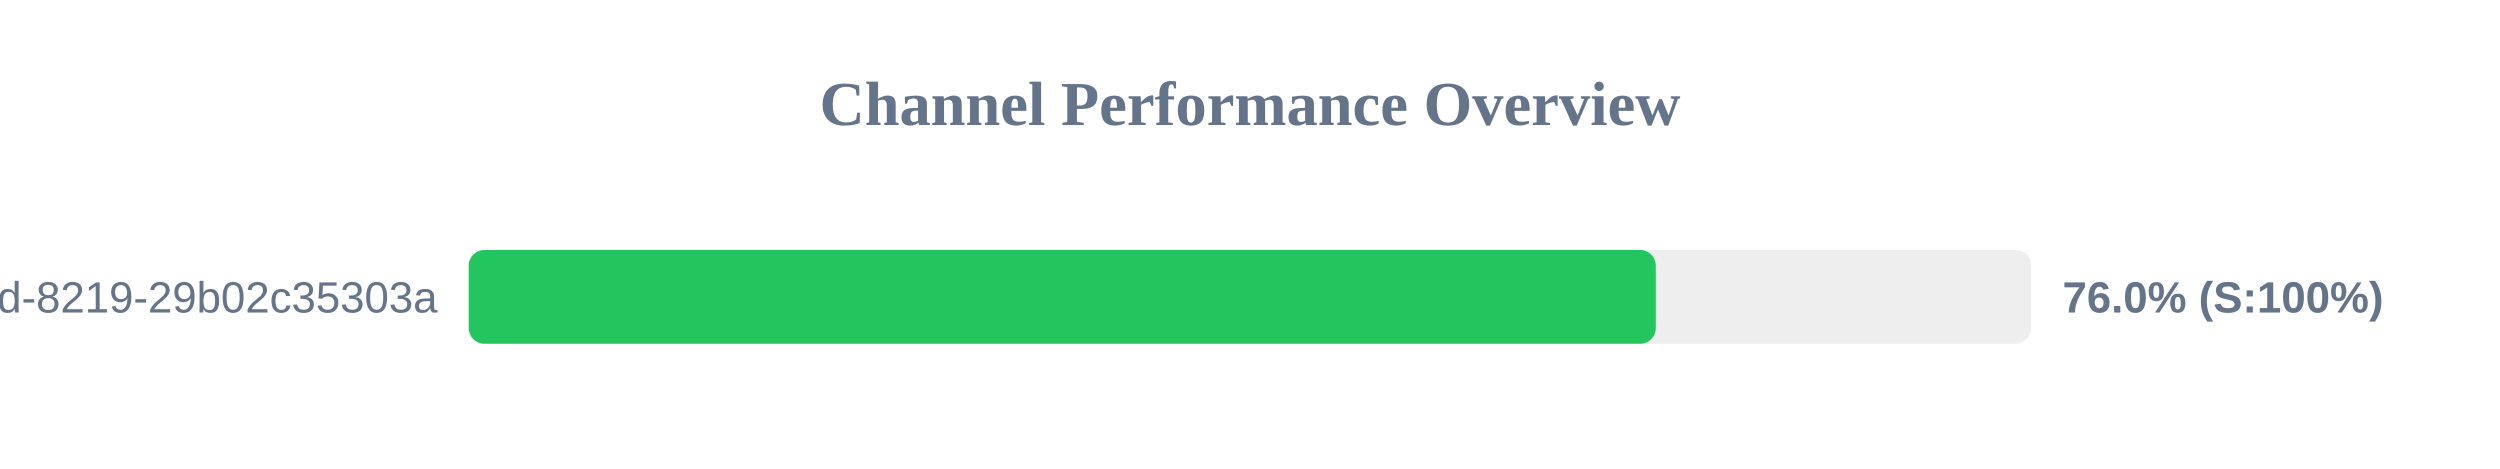
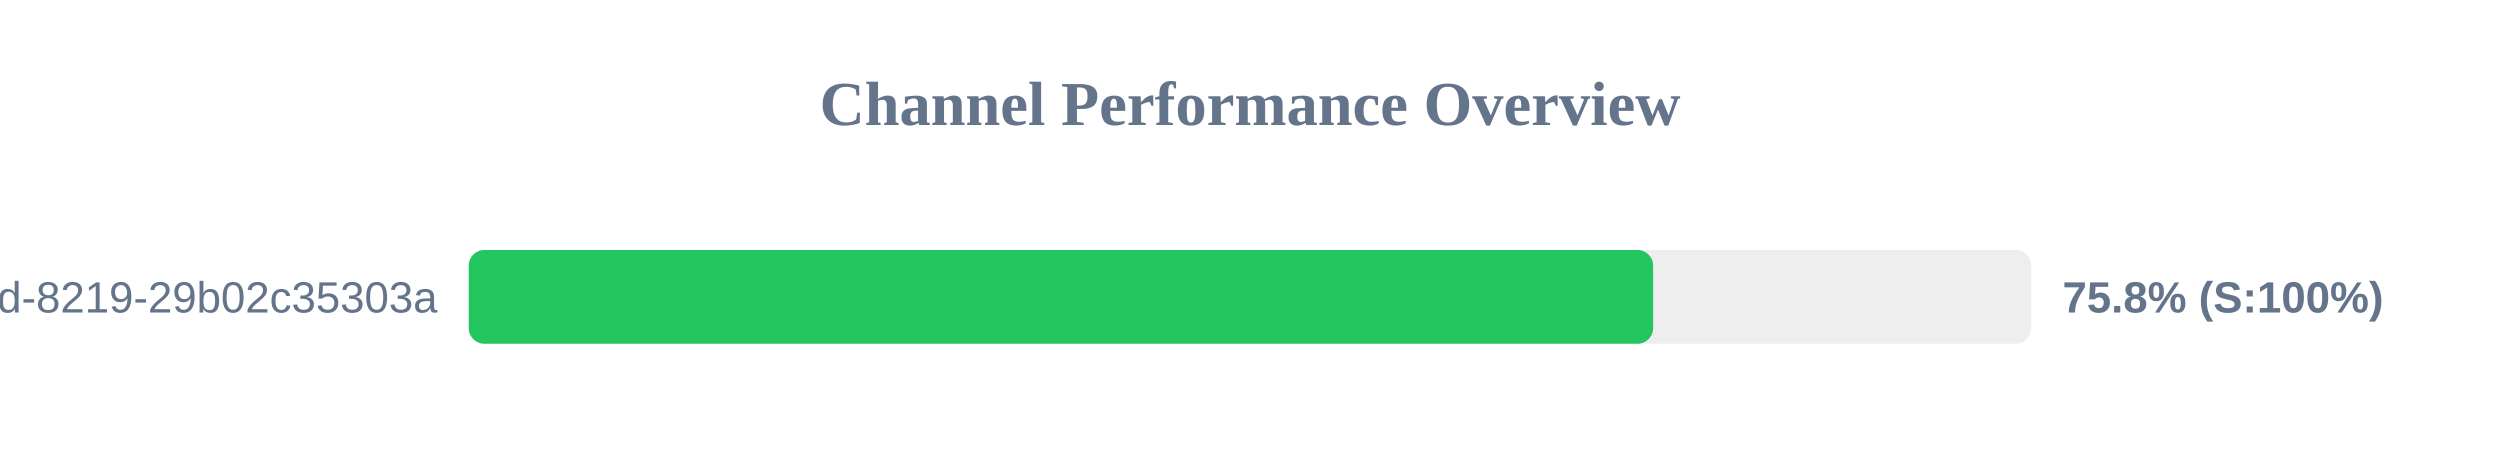
<svg xmlns="http://www.w3.org/2000/svg" width="800" height="150" version="1.1">
  <style>
        .row { font: 14px Arial; fill: #64748b; }
        .score { font: bold 14px Arial; fill: #64748b; }
    </style>
  <text x="400" y="40" text-anchor="middle" font-size="20px" font-weight="bold" fill="#64748b">Channel Performance Overview</text>
  <rect x="150" y="80" width="500" height="30" fill="#eee" rx="5" />
-   <rect x="150" y="80" width="379.85" height="30" fill="#22c55e" rx="5" />
+   <rect x="150" y="80" width="379.0" height="30" fill="#22c55e" rx="5" />
  <text x="140" y="100" text-anchor="end" class="row">?uuid=5eaa121d-4362-444d-8219-29b02c35303a</text>
-   <text x="660" y="100" text-anchor="start" class="score">76.0% (S:100%)</text>
+   <text x="660" y="100" text-anchor="start" class="score">75.8% (S:100%)</text>
</svg>
